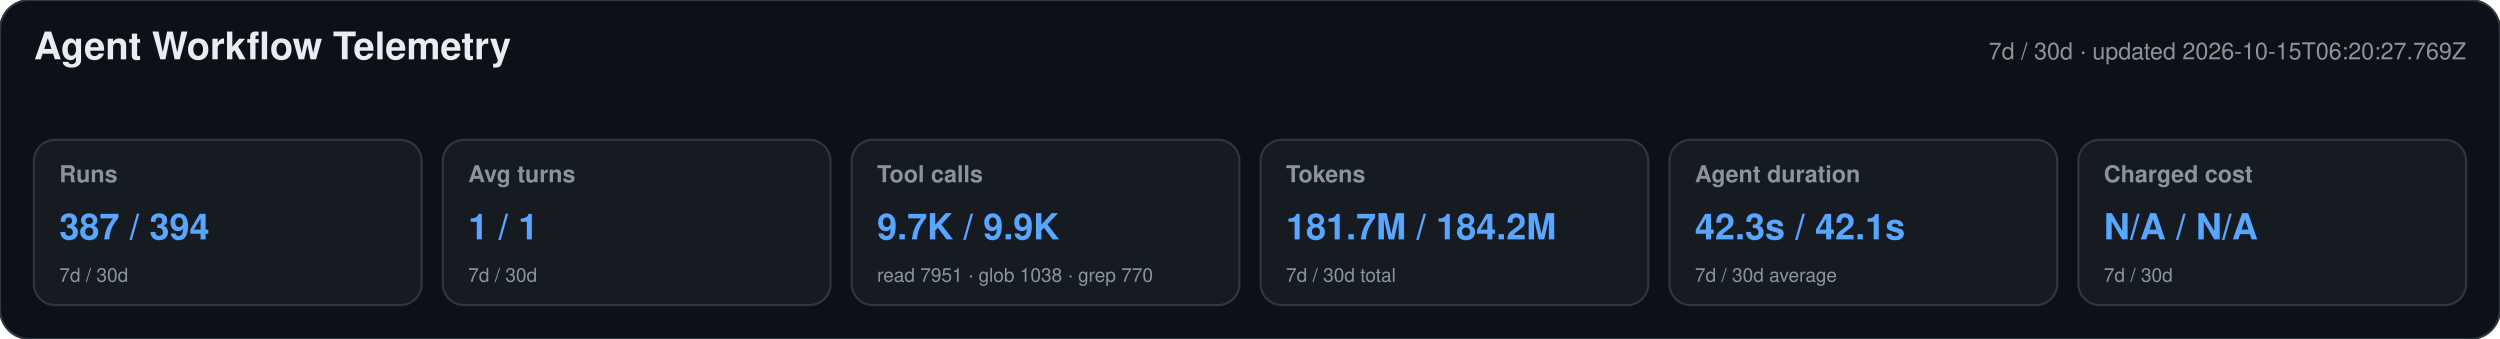
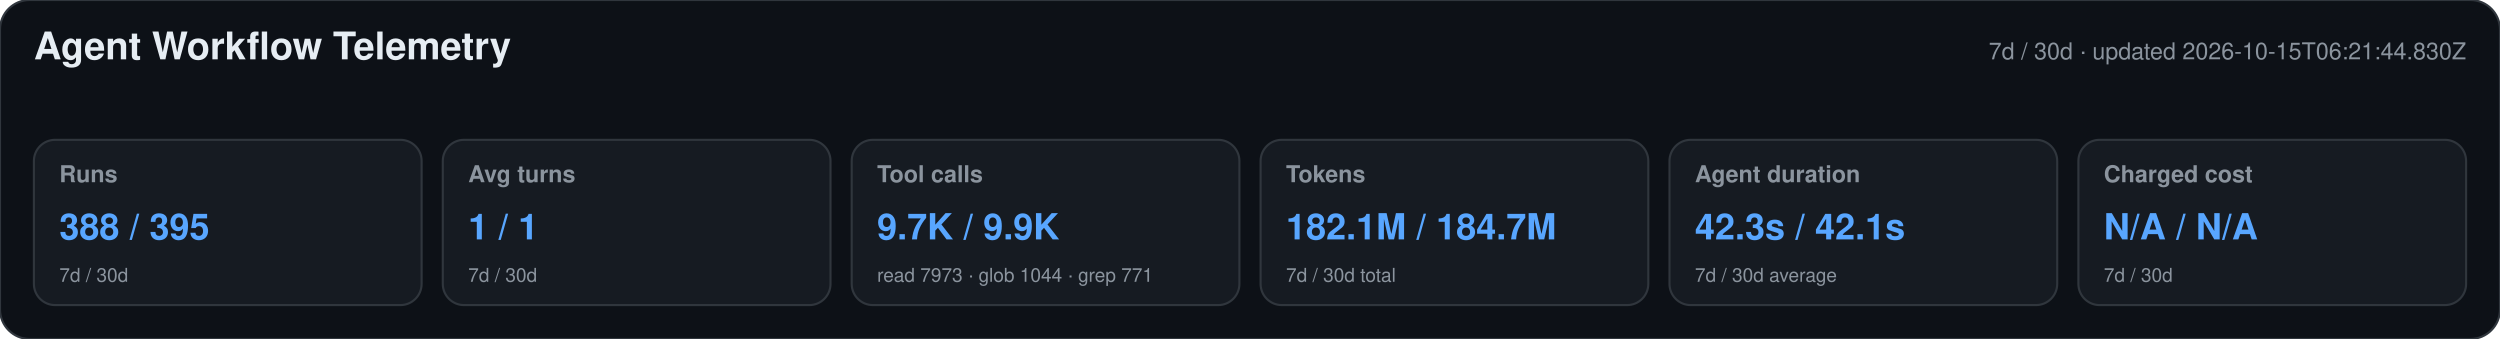
<svg xmlns="http://www.w3.org/2000/svg" width="1180" height="160" viewBox="0 0 1180 160" role="img" aria-labelledby="title desc">
  <style>text{font-family:-apple-system,BlinkMacSystemFont,"Segoe UI",Helvetica,Arial,sans-serif}.heading{font-size:18px;font-weight:650;fill:#e6edf3}.meta,.label,.secondary{fill:#8b949e}.meta,.label{font-size:11px}.label{font-weight:600}.primary{font-size:17px;font-weight:700;fill:#58a6ff}.secondary{font-size:9px}</style>
  <rect width="1180" height="160" rx="14" fill="#0d1117" stroke="#30363d" />
  <text x="16" y="28" class="heading">Agent Workflow Telemetry</text>
-   <text x="1164" y="28" text-anchor="end" class="meta">7d / 30d · updated 2026-10-15T06:20:27.769Z</text>
+   <text x="1164" y="28" text-anchor="end" class="meta">7d / 30d · updated 2026-10-15T06:21:44.830Z</text>
  <g>
    <rect x="16" y="66" width="183" height="78" rx="10" fill="#161b22" stroke="#30363d" />
    <text x="28" y="86" class="label">Runs</text>
-     <text x="28" y="113" class="primary">387 / 394</text>
+     <text x="28" y="113" class="primary">388 / 395</text>
    <text x="28" y="133" class="secondary">7d / 30d</text>
  </g>
  <g>
    <rect x="209" y="66" width="183" height="78" rx="10" fill="#161b22" stroke="#30363d" />
    <text x="221" y="86" class="label">Avg turns</text>
    <text x="221" y="113" class="primary">1 / 1</text>
    <text x="221" y="133" class="secondary">7d / 30d</text>
  </g>
  <g>
    <rect x="402" y="66" width="183" height="78" rx="10" fill="#161b22" stroke="#30363d" />
    <text x="414" y="86" class="label">Tool calls</text>
    <text x="414" y="113" class="primary">9.7K / 9.9K</text>
-     <text x="414" y="133" class="secondary">read 7951 · glob 1038 · grep 770</text>
+     <text x="414" y="133" class="secondary">read 7973 · glob 1044 · grep 771</text>
  </g>
  <g>
    <rect x="595" y="66" width="183" height="78" rx="10" fill="#161b22" stroke="#30363d" />
    <text x="607" y="86" class="label">Tokens</text>
-     <text x="607" y="113" class="primary">181.7M / 184.2M</text>
+     <text x="607" y="113" class="primary">182.1M / 184.7M</text>
    <text x="607" y="133" class="secondary">7d / 30d total</text>
  </g>
  <g>
    <rect x="788" y="66" width="183" height="78" rx="10" fill="#161b22" stroke="#30363d" />
    <text x="800" y="86" class="label">Agent duration</text>
    <text x="800" y="113" class="primary">42.3s / 42.1s</text>
    <text x="800" y="133" class="secondary">7d / 30d average</text>
  </g>
  <g>
    <rect x="981" y="66" width="183" height="78" rx="10" fill="#161b22" stroke="#30363d" />
    <text x="993" y="86" class="label">Charged cost</text>
    <text x="993" y="113" class="primary">N/A / N/A</text>
    <text x="993" y="133" class="secondary">7d / 30d</text>
  </g>
</svg>
